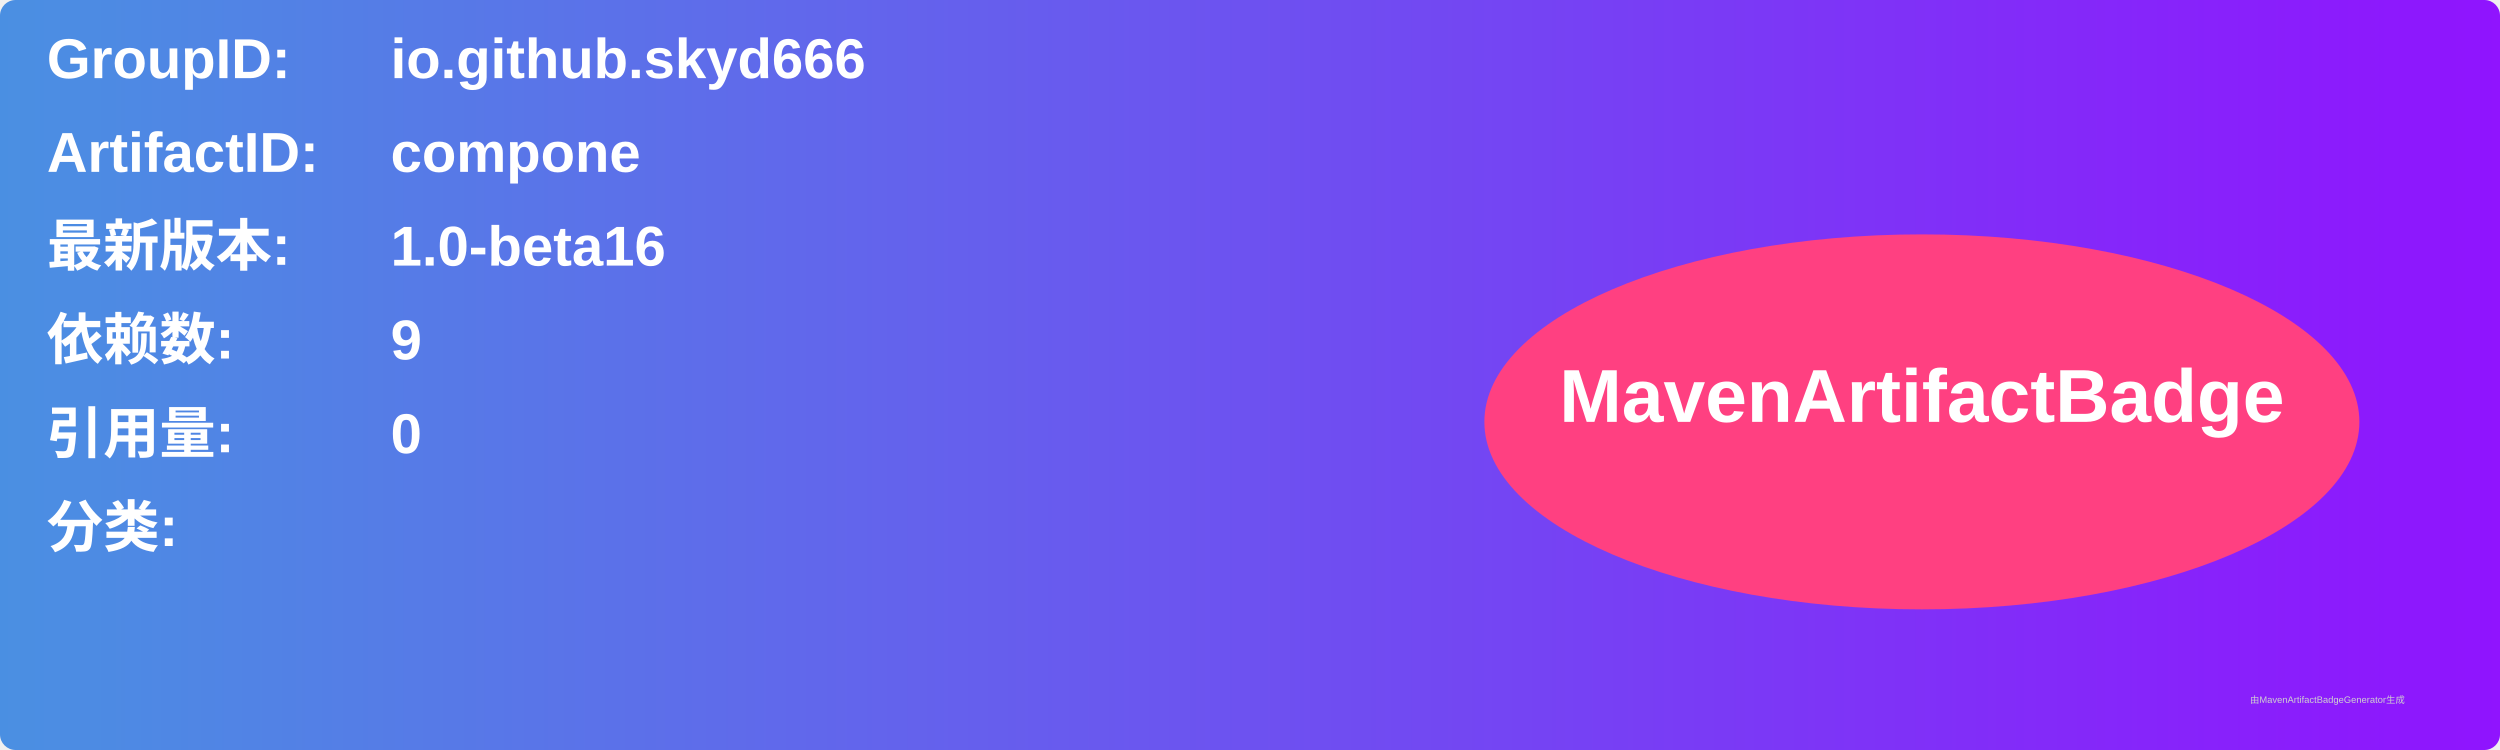
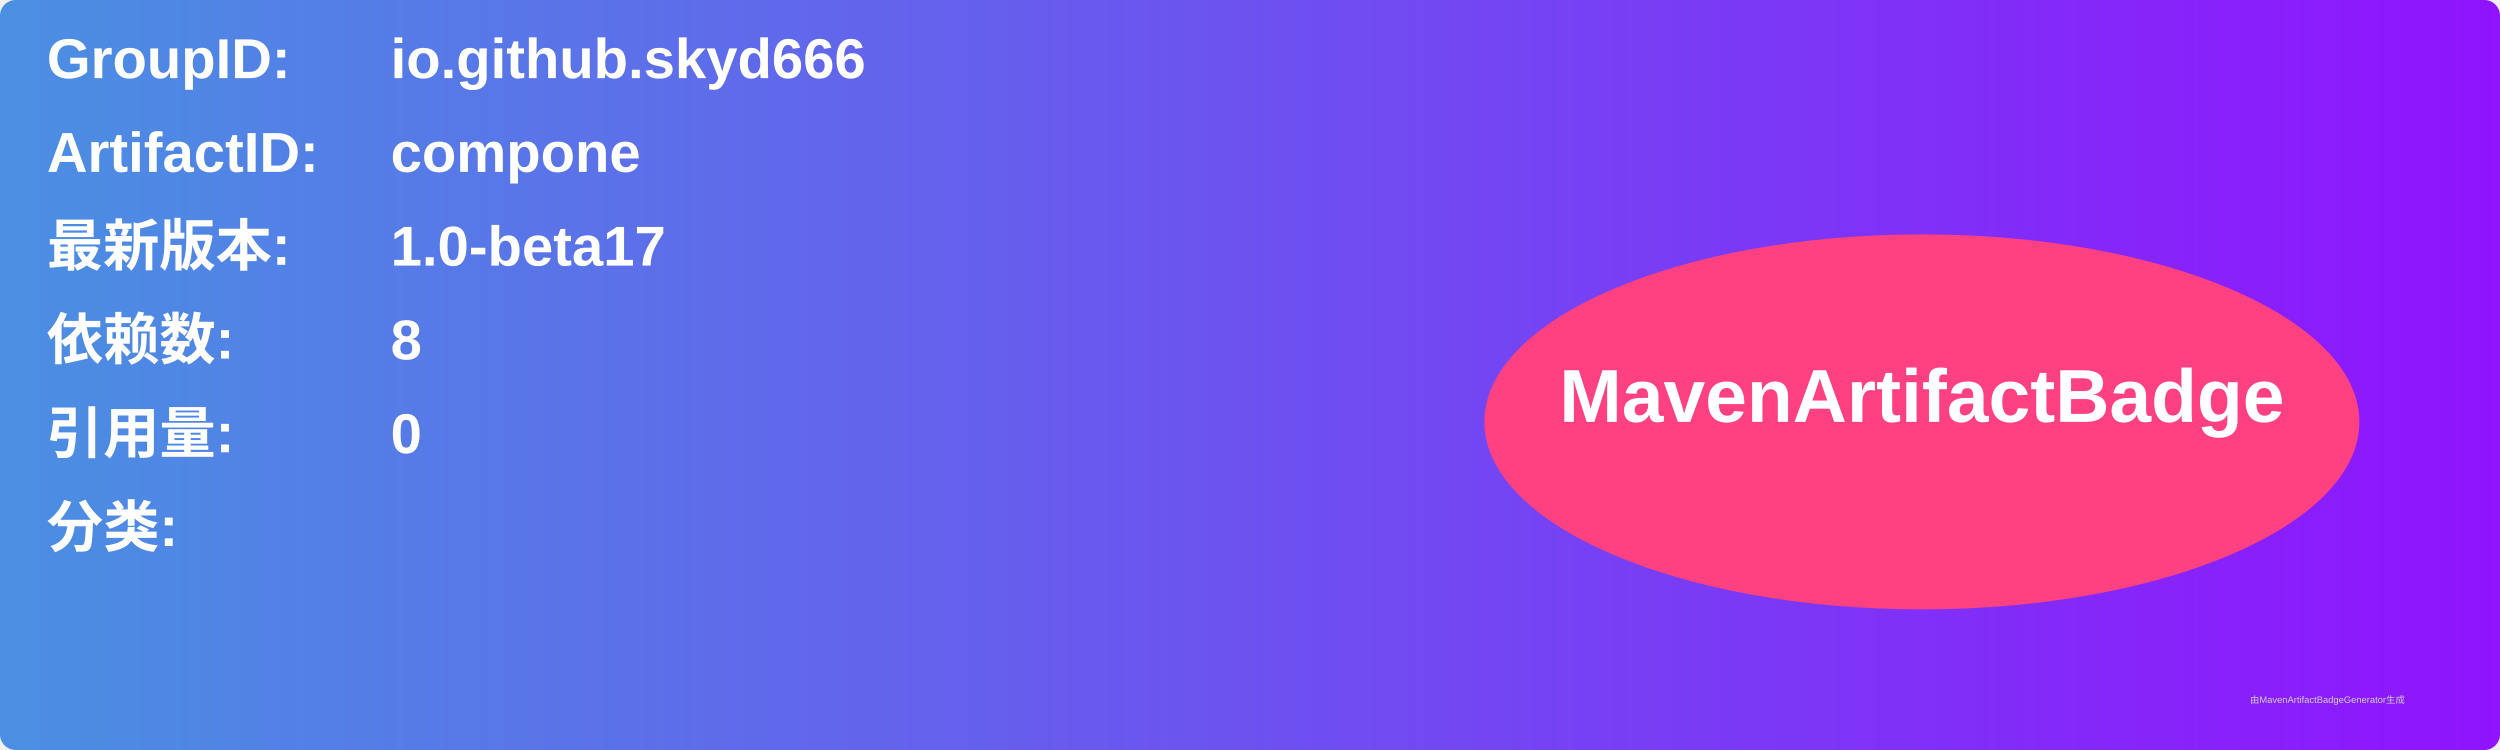
<svg xmlns="http://www.w3.org/2000/svg" width="800" height="240" viewBox="0 0 800 240">
  <linearGradient id="grad" x1="0%" y1="0%" x2="100%" y2="0%">
    <stop offset="0%" stop-color="#4a90e2" />
    <stop offset="100%" stop-color="#9013fe" />
  </linearGradient>
  <rect width="100%" height="100%" rx="5" ry="5" fill="url(#grad)" />
  <g transform="translate(15, 15)">
    <text x="0" y="10" font-family="Arial" font-size="18" fill="white" font-weight="bold" width="260">GroupID:</text>
    <text x="110" y="10" font-family="Arial" font-size="18" fill="white" font-weight="bold" width="460">io.github.skyd666</text>
    <text x="0" y="40" font-family="Arial" font-size="18" fill="white" font-weight="bold" width="260">ArtifactID:</text>
    <text x="110" y="40" font-family="Arial" font-size="18" fill="white" font-weight="bold" width="460">compone</text>
    <text x="0" y="70" font-family="Arial" font-size="18" fill="white" font-weight="bold">最新版本:</text>
    <text x="110" y="70" font-family="Arial" font-size="18" fill="white" font-weight="bold">
-       <tspan font-weight="bold">1.0-beta16</tspan>
+       <tspan font-weight="bold">1.0-beta17</tspan>
    </text>
    <text x="0" y="100" font-family="Arial" font-size="18" fill="white" font-weight="bold">依赖数: </text>
    <text x="110" y="100" font-family="Arial" font-size="18" fill="white">
-       <tspan font-weight="bold">9</tspan>
+       <tspan font-weight="bold">8</tspan>
    </text>
    <text x="0" y="130" font-family="Arial" font-size="18" fill="white" font-weight="bold">引用量: </text>
    <text x="110" y="130" font-family="Arial" font-size="18" fill="white">
      <tspan font-weight="bold">0</tspan>
    </text>
    <text x="0" y="160" font-family="Arial" font-size="18" fill="white" font-weight="bold">分类:</text>
    <text x="10" y="190" font-family="Arial" font-size="10" fill="white">
      <tspan font-weight="bold" />
    </text>
    <ellipse cx="600" cy="120" rx="140" ry="60" fill="#ff4081" />
    <text x="600" y="120" text-anchor="middle" font-family="Arial" font-size="24" fill="white" font-weight="bold">MavenArtifactBadge</text>
  </g>
  <text x="720" y="225" font-family="Arial" font-size="3" fill="#d0d0d0">由MavenArtifactBadgeGenerator生成</text>
</svg>
